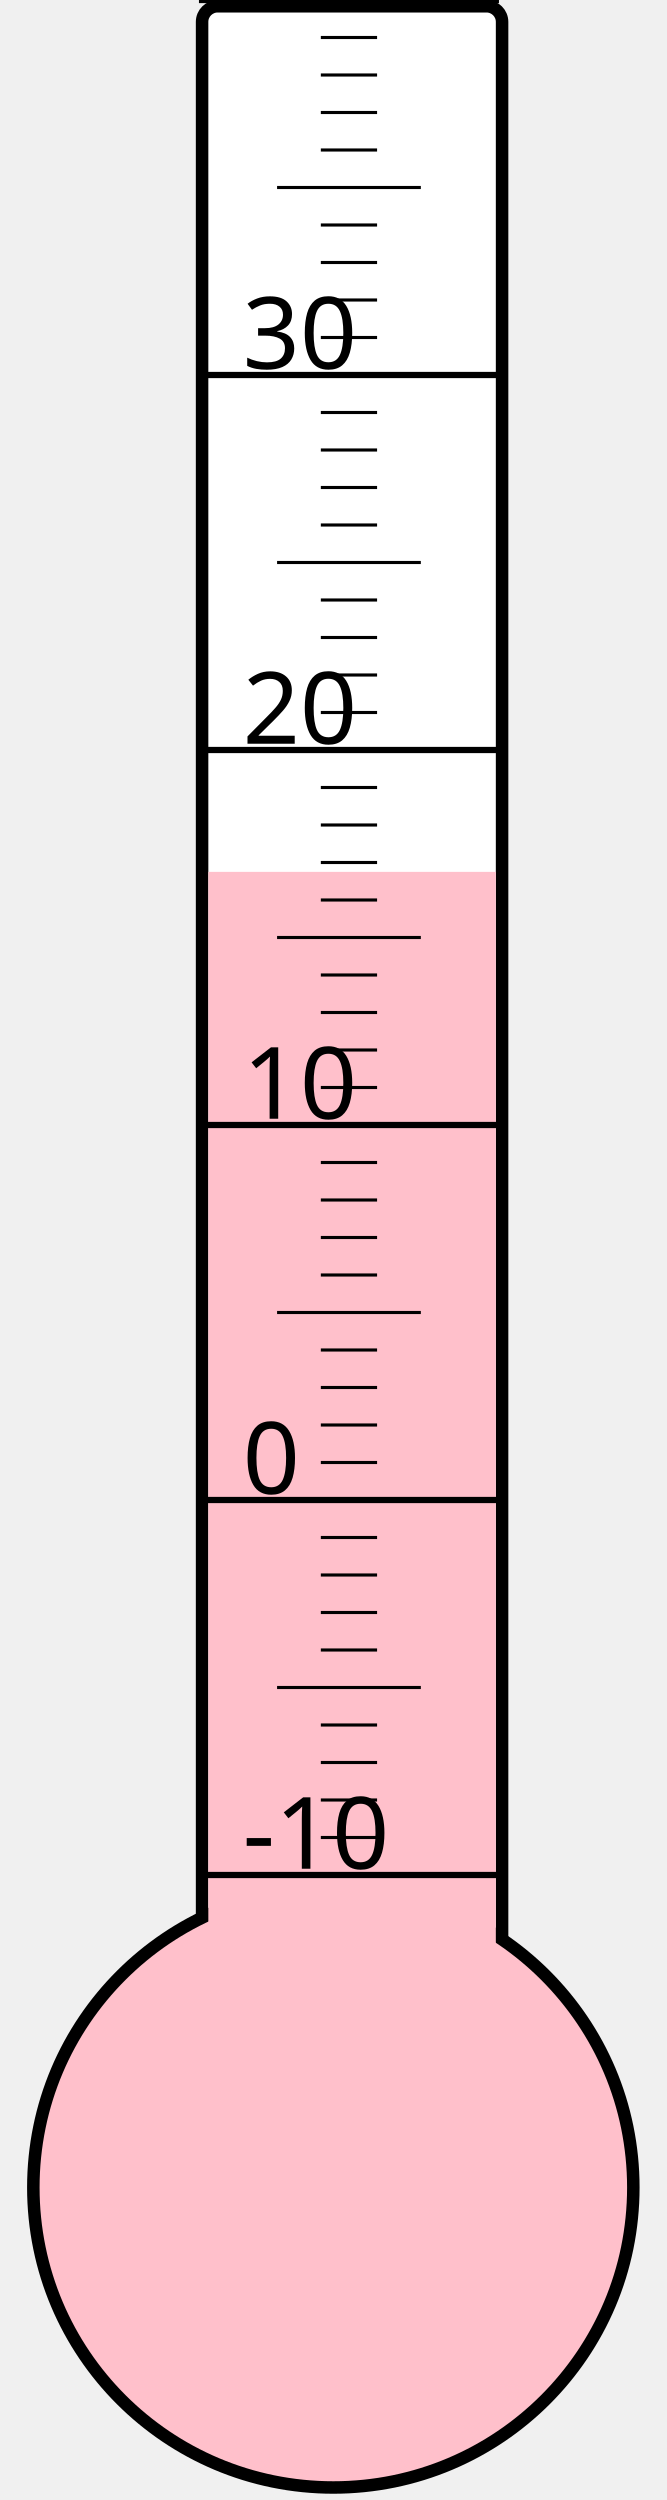
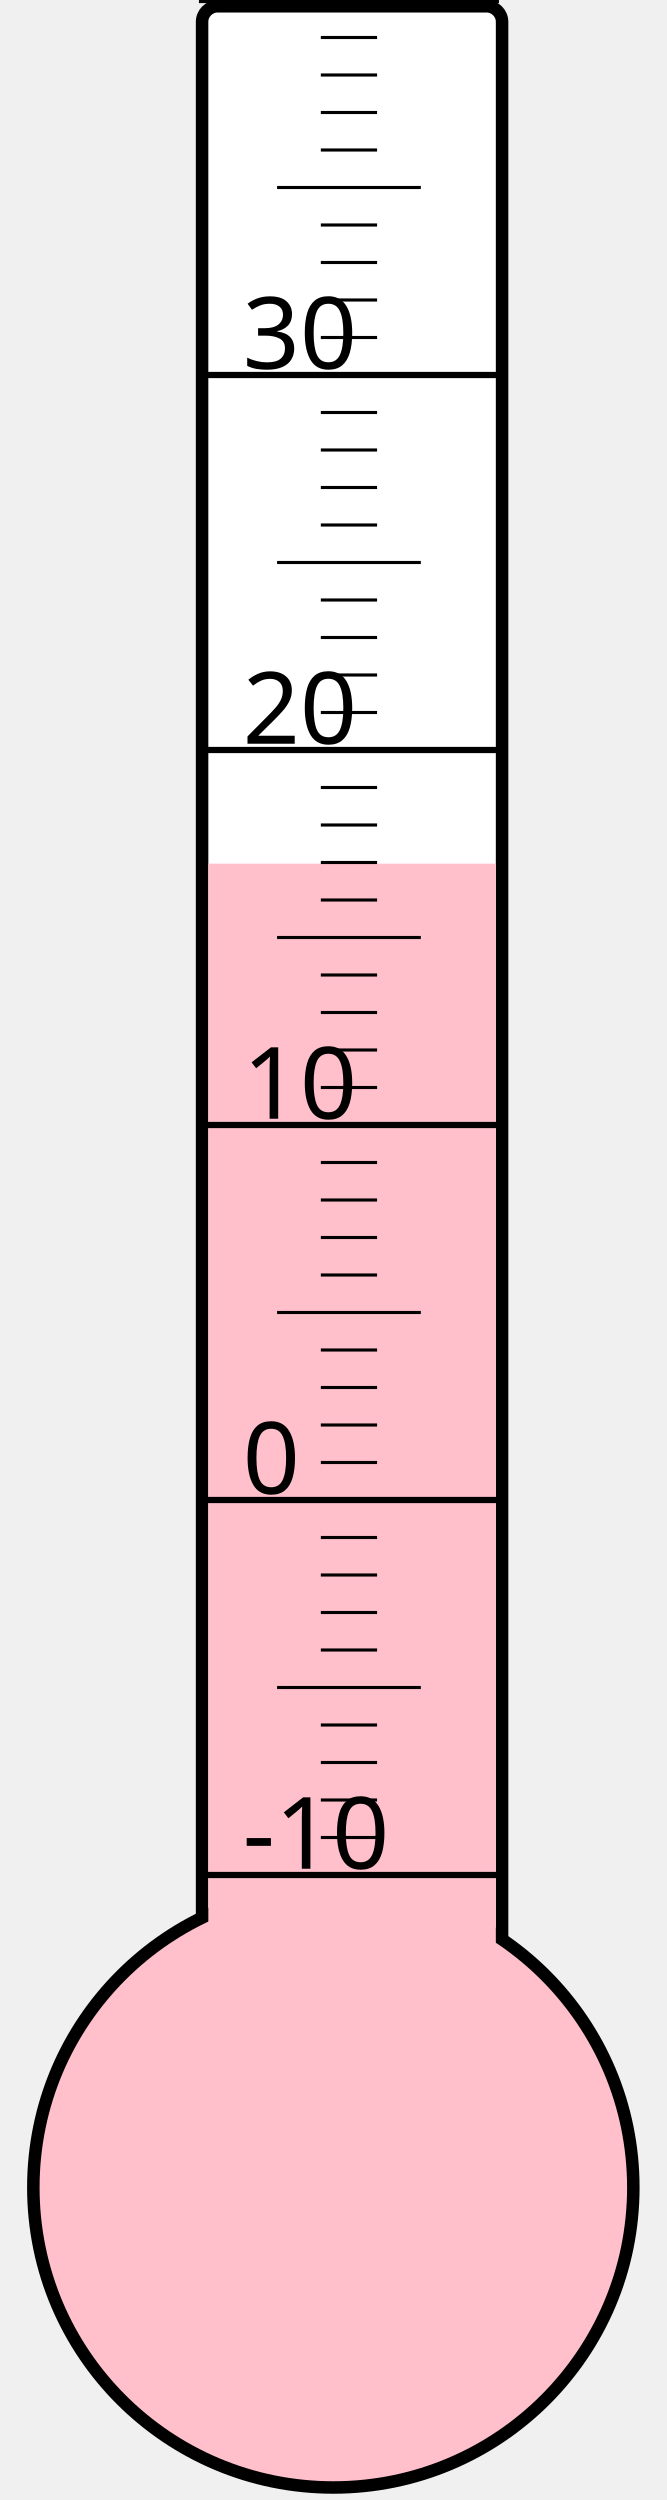
<svg xmlns="http://www.w3.org/2000/svg" width="40px" height="150px" viewBox="0 0 200 800">
  <rect width="200" height="800" x="0" y="0" style="fill: #ffffeb; fill-opacity: 0;" />
  <rect width="96" height="680" x="58" y="2" rx="5" ry="5" style="fill: white; fill-opacity: 1; stroke: black; stroke-width: 4;" />
  <circle cx="100" cy="700" r="96" style="fill: pink; stroke: black; stroke-width: 4;" />
-   <rect width="92" height="421.0" x="60" y="279.0" style="fill: pink; fill-opacity: 1; stroke-width: 0;" />
+   <rect width="92" height="423.625" x="60" y="276.375" style="fill: pink; fill-opacity: 1; stroke-width: 0;" />
  <text x="71" y="598" style="font-family: sans-serif; font-size: 24pt;">-10</text>
  <text x="71" y="478" style="font-family: sans-serif; font-size: 24pt;">0</text>
  <text x="71" y="358" style="font-family: sans-serif; font-size: 24pt;">10</text>
  <text x="71" y="238" style="font-family: sans-serif; font-size: 24pt;">20</text>
  <text x="71" y="118" style="font-family: sans-serif; font-size: 24pt;">30</text>
  <g style="stroke: black;">
    <line x1="57" y1="600" x2="153" y2="600" style="stroke-width: 2;" />
    <line x1="96" y1="588" x2="114" y2="588" style="stroke-width: 1;" />
    <line x1="96" y1="576" x2="114" y2="576" style="stroke-width: 1;" />
    <line x1="96" y1="564" x2="114" y2="564" style="stroke-width: 1;" />
    <line x1="96" y1="552" x2="114" y2="552" style="stroke-width: 1;" />
    <line x1="82" y1="540" x2="128" y2="540" style="stroke-width: 1;" />
    <line x1="96" y1="528" x2="114" y2="528" style="stroke-width: 1;" />
    <line x1="96" y1="516" x2="114" y2="516" style="stroke-width: 1;" />
    <line x1="96" y1="504" x2="114" y2="504" style="stroke-width: 1;" />
    <line x1="96" y1="492" x2="114" y2="492" style="stroke-width: 1;" />
    <line x1="57" y1="480" x2="153" y2="480" style="stroke-width: 2;" />
    <line x1="96" y1="468" x2="114" y2="468" style="stroke-width: 1;" />
    <line x1="96" y1="456" x2="114" y2="456" style="stroke-width: 1;" />
    <line x1="96" y1="444" x2="114" y2="444" style="stroke-width: 1;" />
    <line x1="96" y1="432" x2="114" y2="432" style="stroke-width: 1;" />
    <line x1="82" y1="420" x2="128" y2="420" style="stroke-width: 1;" />
    <line x1="96" y1="408" x2="114" y2="408" style="stroke-width: 1;" />
    <line x1="96" y1="396" x2="114" y2="396" style="stroke-width: 1;" />
    <line x1="96" y1="384" x2="114" y2="384" style="stroke-width: 1;" />
    <line x1="96" y1="372" x2="114" y2="372" style="stroke-width: 1;" />
    <line x1="57" y1="360" x2="153" y2="360" style="stroke-width: 2;" />
    <line x1="96" y1="348" x2="114" y2="348" style="stroke-width: 1;" />
    <line x1="96" y1="336" x2="114" y2="336" style="stroke-width: 1;" />
    <line x1="96" y1="324" x2="114" y2="324" style="stroke-width: 1;" />
    <line x1="96" y1="312" x2="114" y2="312" style="stroke-width: 1;" />
    <line x1="82" y1="300" x2="128" y2="300" style="stroke-width: 1;" />
    <line x1="96" y1="288" x2="114" y2="288" style="stroke-width: 1;" />
    <line x1="96" y1="276" x2="114" y2="276" style="stroke-width: 1;" />
    <line x1="96" y1="264" x2="114" y2="264" style="stroke-width: 1;" />
    <line x1="96" y1="252" x2="114" y2="252" style="stroke-width: 1;" />
    <line x1="57" y1="240" x2="153" y2="240" style="stroke-width: 2;" />
    <line x1="96" y1="228" x2="114" y2="228" style="stroke-width: 1;" />
    <line x1="96" y1="216" x2="114" y2="216" style="stroke-width: 1;" />
    <line x1="96" y1="204" x2="114" y2="204" style="stroke-width: 1;" />
    <line x1="96" y1="192" x2="114" y2="192" style="stroke-width: 1;" />
    <line x1="82" y1="180" x2="128" y2="180" style="stroke-width: 1;" />
    <line x1="96" y1="168" x2="114" y2="168" style="stroke-width: 1;" />
    <line x1="96" y1="156" x2="114" y2="156" style="stroke-width: 1;" />
    <line x1="96" y1="144" x2="114" y2="144" style="stroke-width: 1;" />
    <line x1="96" y1="132" x2="114" y2="132" style="stroke-width: 1;" />
    <line x1="57" y1="120" x2="153" y2="120" style="stroke-width: 2;" />
    <line x1="96" y1="108" x2="114" y2="108" style="stroke-width: 1;" />
    <line x1="96" y1="96" x2="114" y2="96" style="stroke-width: 1;" />
    <line x1="96" y1="84" x2="114" y2="84" style="stroke-width: 1;" />
    <line x1="96" y1="72" x2="114" y2="72" style="stroke-width: 1;" />
    <line x1="82" y1="60" x2="128" y2="60" style="stroke-width: 1;" />
    <line x1="96" y1="48" x2="114" y2="48" style="stroke-width: 1;" />
    <line x1="96" y1="36" x2="114" y2="36" style="stroke-width: 1;" />
    <line x1="96" y1="24" x2="114" y2="24" style="stroke-width: 1;" />
    <line x1="96" y1="12" x2="114" y2="12" style="stroke-width: 1;" />
    <line x1="57" y1="0" x2="153" y2="0" style="stroke-width: 2;" />
  </g>
</svg>
